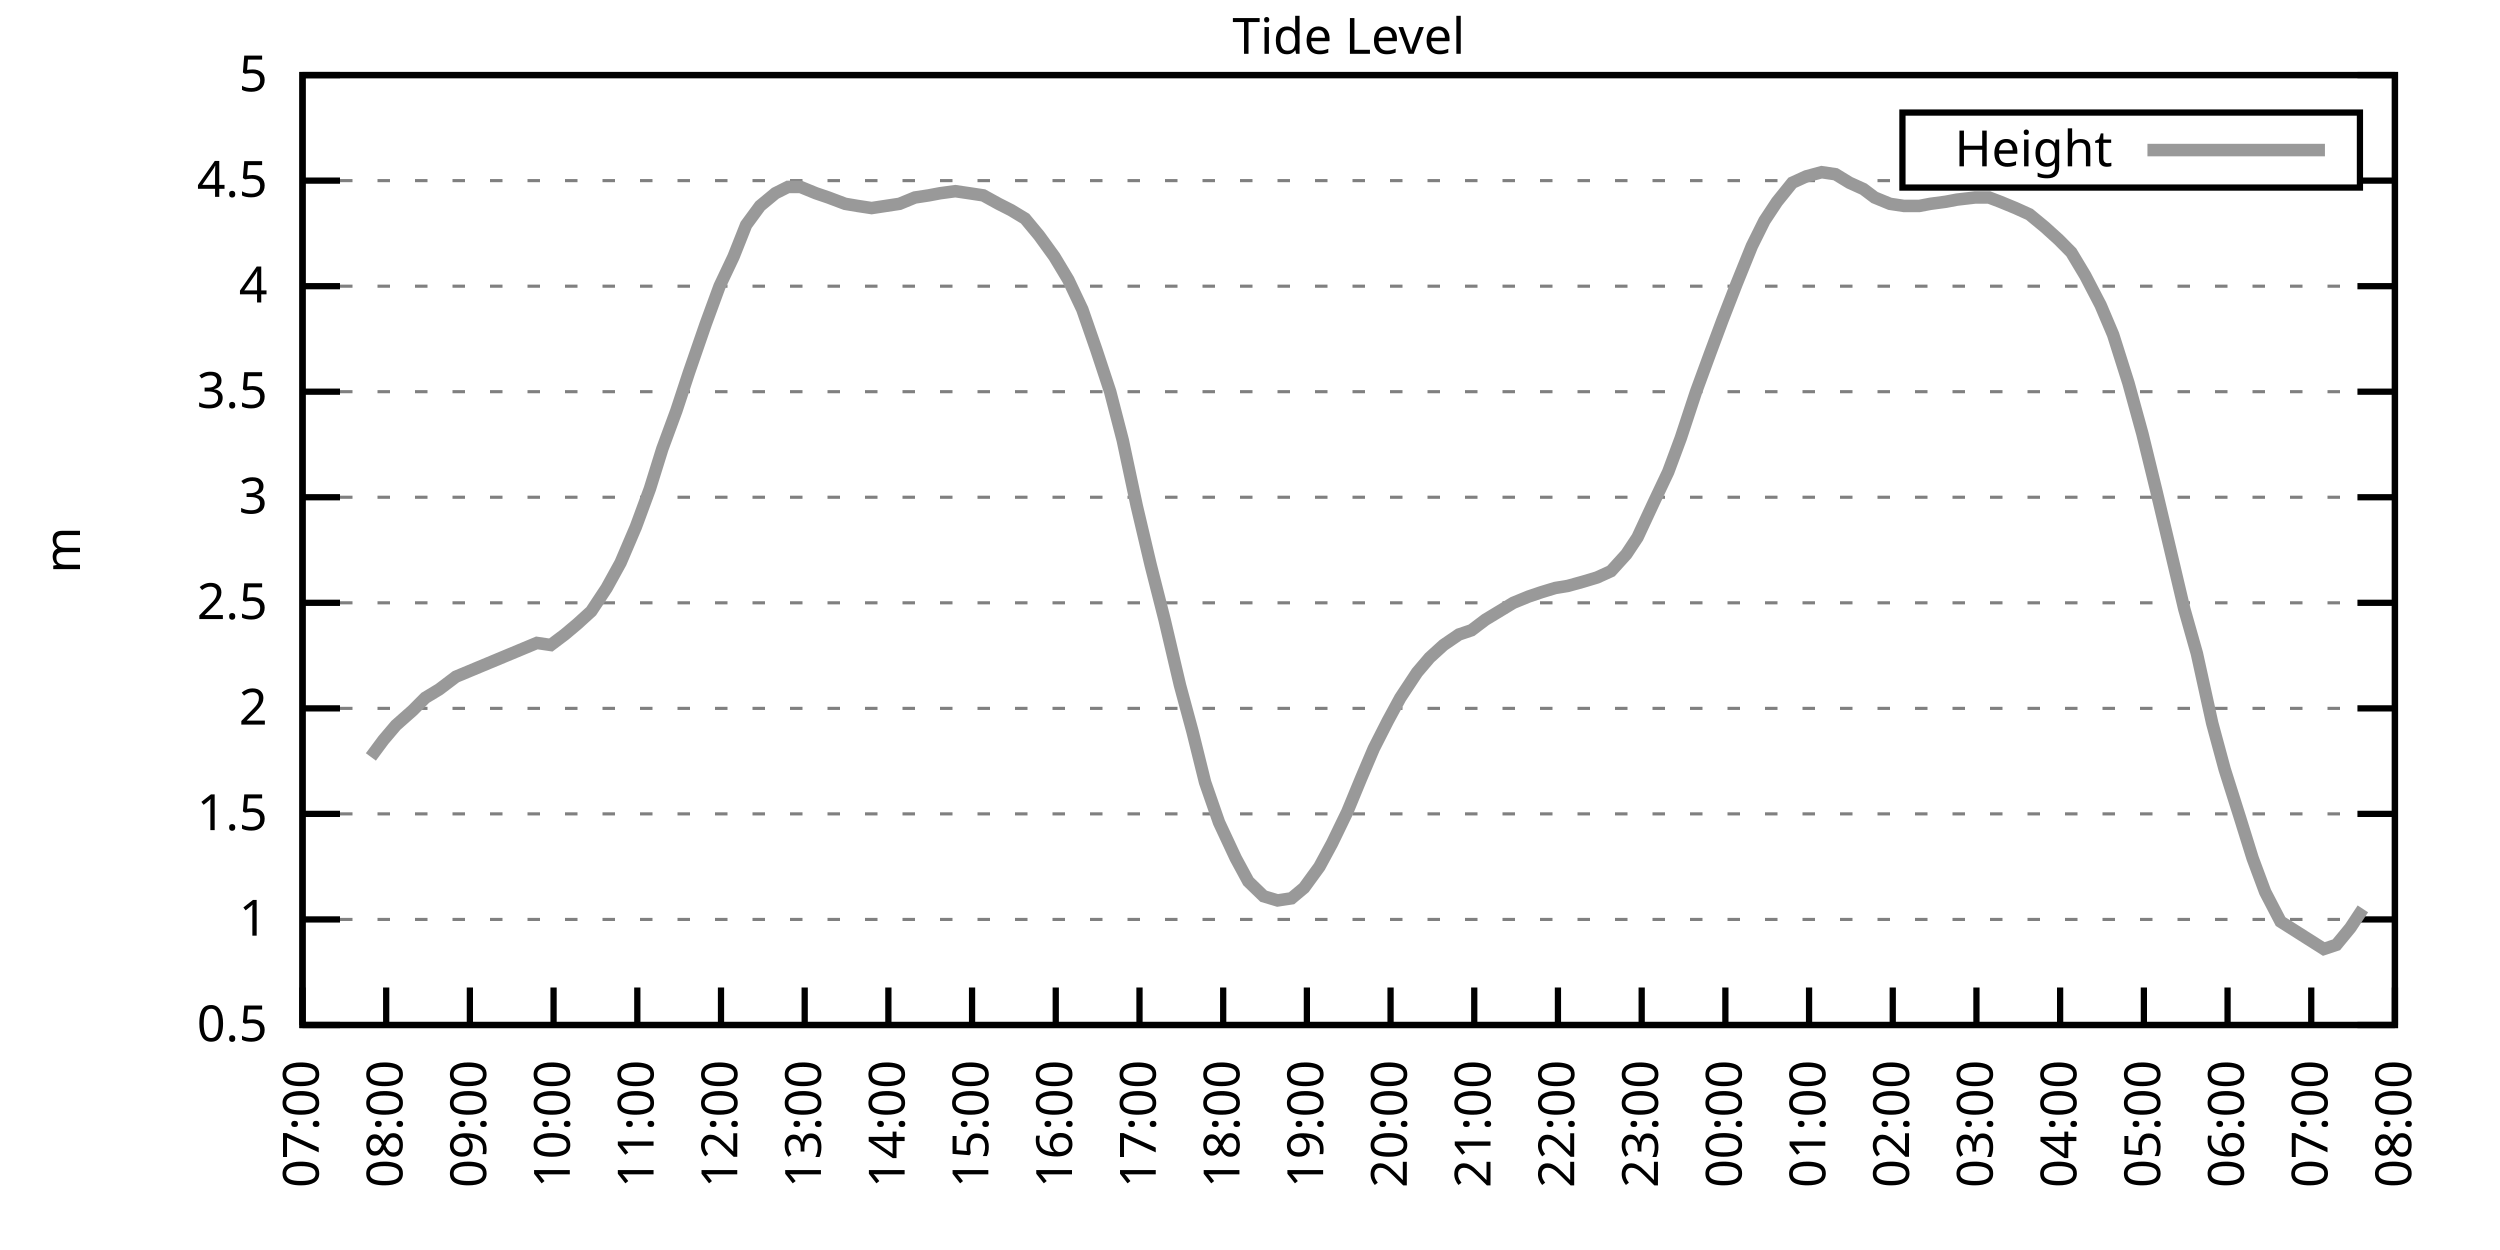
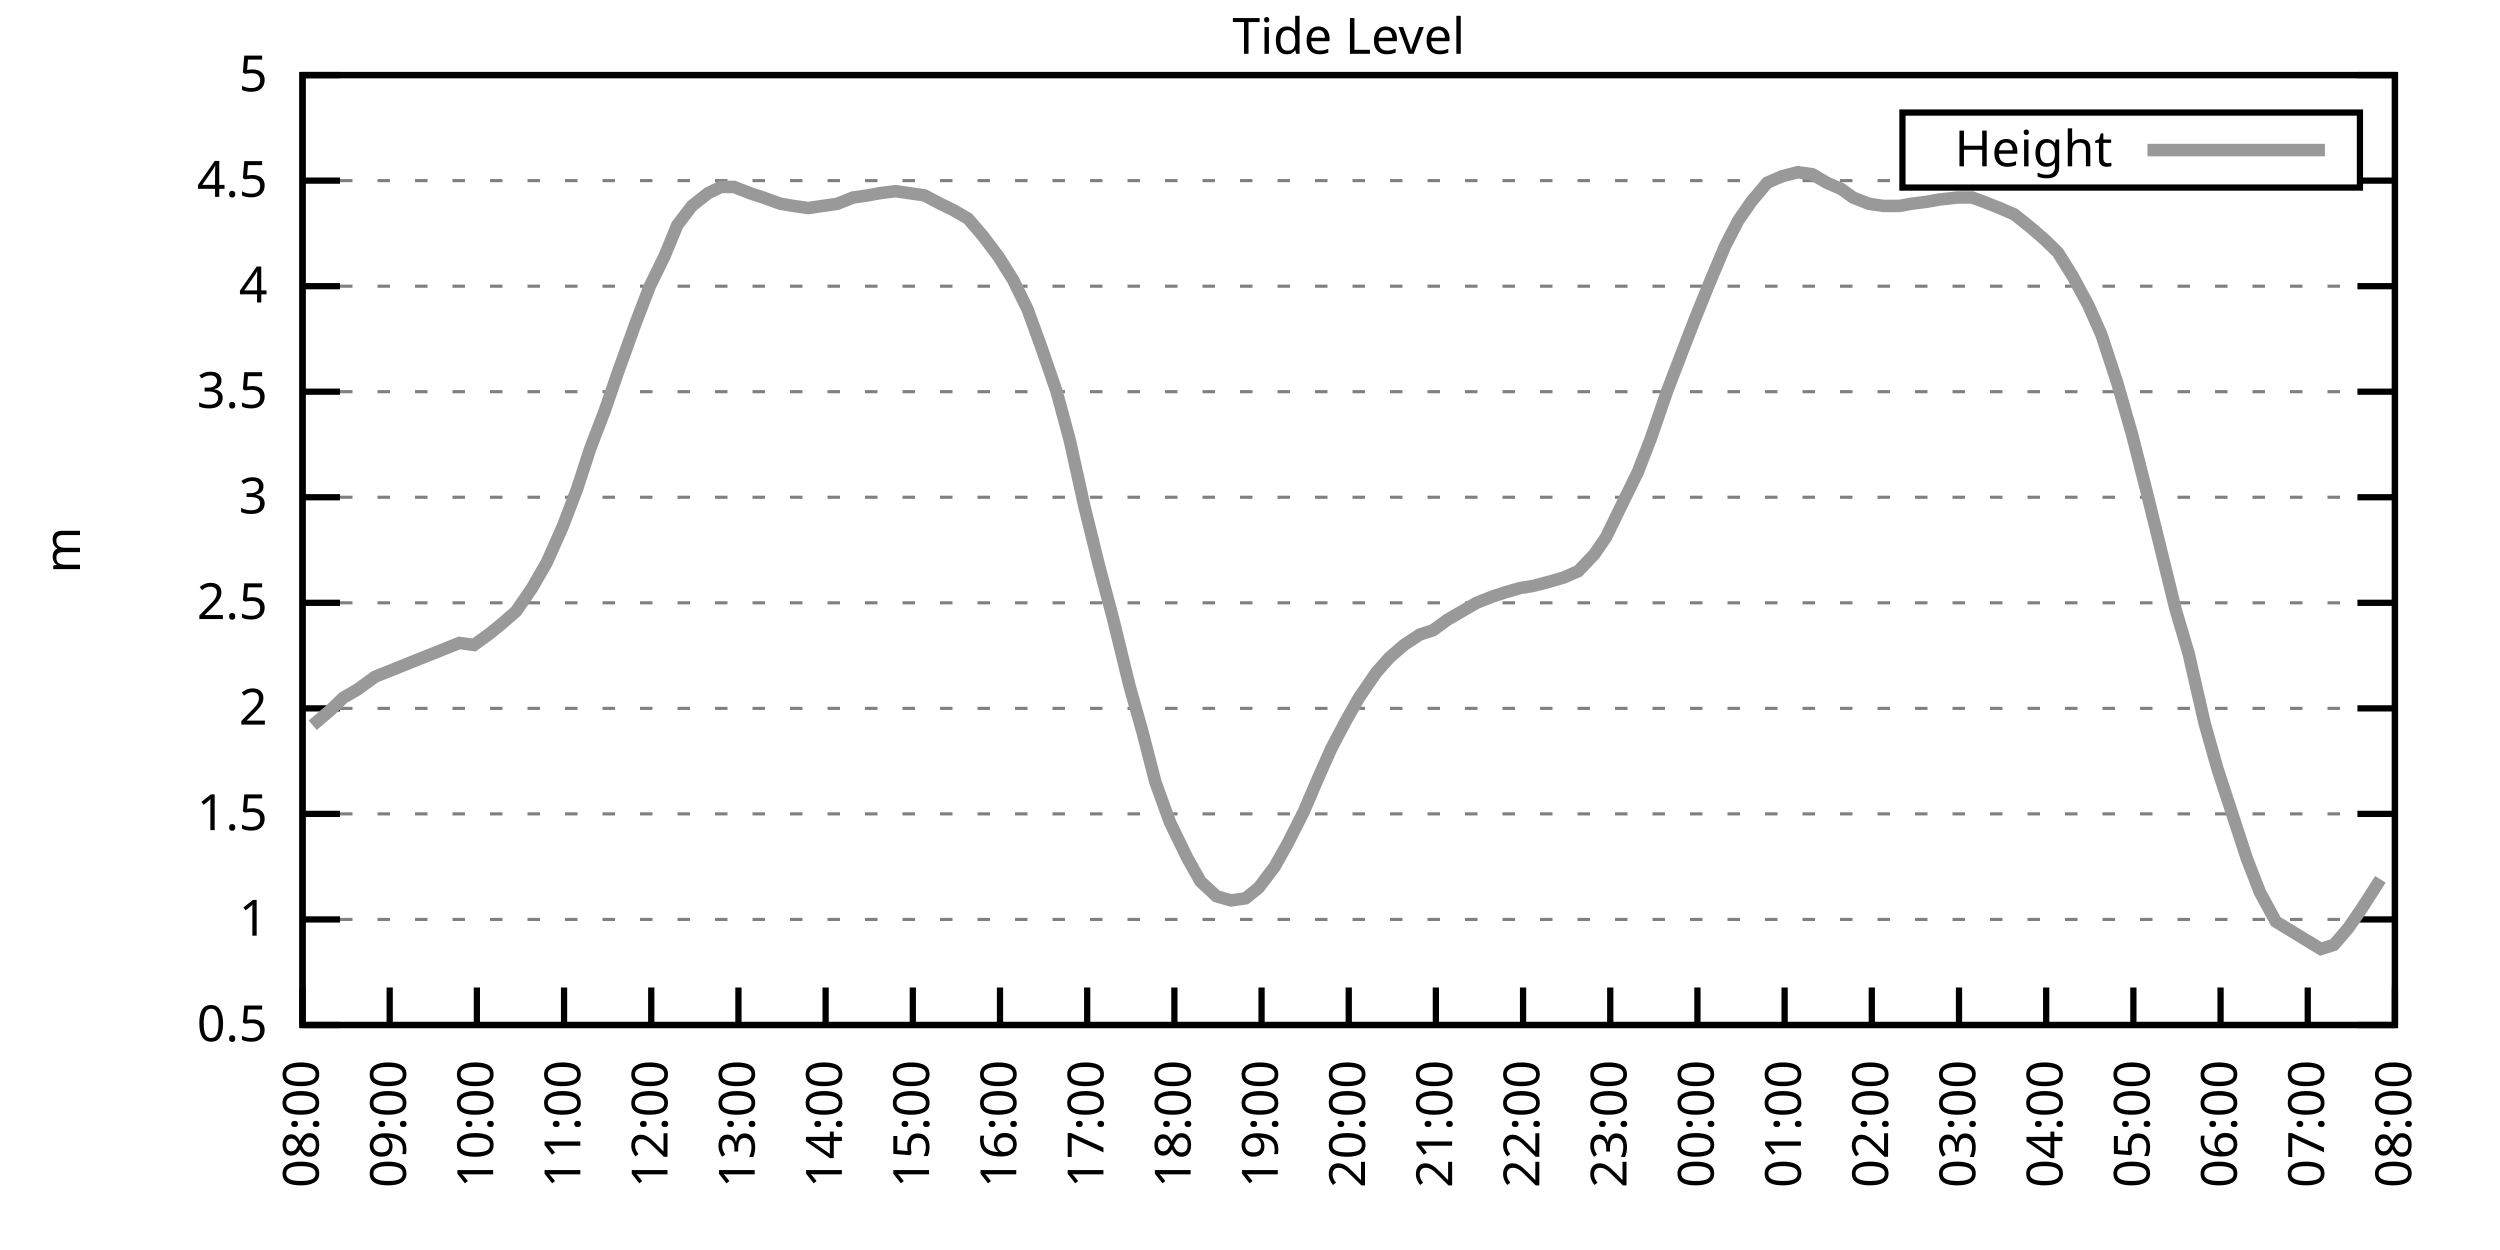
<svg xmlns="http://www.w3.org/2000/svg" xmlns:xlink="http://www.w3.org/1999/xlink" width="400" height="200" viewBox="0 0 400 200">
  <g id="gnuplot_canvas">
    <rect x="0" y="0" width="400" height="200" fill="none" />
    <defs>
      <circle id="gpDot" r="0.5" stroke-width="0.5" stroke="currentColor" />
      <path id="gpPt0" stroke-width="0.333" stroke="currentColor" d="M-1,0 h2 M0,-1 v2" />
      <path id="gpPt1" stroke-width="0.333" stroke="currentColor" d="M-1,-1 L1,1 M1,-1 L-1,1" />
      <path id="gpPt2" stroke-width="0.333" stroke="currentColor" d="M-1,0 L1,0 M0,-1 L0,1 M-1,-1 L1,1 M-1,1 L1,-1" />
      <rect id="gpPt3" stroke-width="0.333" stroke="currentColor" x="-1" y="-1" width="2" height="2" />
      <rect id="gpPt4" stroke-width="0.333" stroke="currentColor" fill="currentColor" x="-1" y="-1" width="2" height="2" />
      <circle id="gpPt5" stroke-width="0.333" stroke="currentColor" cx="0" cy="0" r="1" />
      <use xlink:href="#gpPt5" id="gpPt6" fill="currentColor" stroke="none" />
      <path id="gpPt7" stroke-width="0.333" stroke="currentColor" d="M0,-1.33 L-1.33,0.67 L1.33,0.67 z" />
      <use xlink:href="#gpPt7" id="gpPt8" fill="currentColor" stroke="none" />
      <use xlink:href="#gpPt7" id="gpPt9" stroke="currentColor" transform="rotate(180)" />
      <use xlink:href="#gpPt9" id="gpPt10" fill="currentColor" stroke="none" />
      <use xlink:href="#gpPt3" id="gpPt11" stroke="currentColor" transform="rotate(45)" />
      <use xlink:href="#gpPt11" id="gpPt12" fill="currentColor" stroke="none" />
      <path id="gpPt13" stroke-width="0.333" stroke="currentColor" d="M0,1.330 L1.265,0.411 L0.782,-1.067 L-0.782,-1.076 L-1.265,0.411 z" />
      <use xlink:href="#gpPt13" id="gpPt14" fill="currentColor" stroke="none" />
      <filter id="textbox" filterUnits="objectBoundingBox" x="0" y="0" height="1" width="1">
        <feFlood flood-color="white" flood-opacity="1" result="bgnd" />
        <feComposite in="SourceGraphic" in2="bgnd" operator="atop" />
      </filter>
      <filter id="greybox" filterUnits="objectBoundingBox" x="0" y="0" height="1" width="1">
        <feFlood flood-color="lightgrey" flood-opacity="1" result="grey" />
        <feComposite in="SourceGraphic" in2="grey" operator="atop" />
      </filter>
    </defs>
    <g fill="none" color="white" stroke="currentColor" stroke-width="1.00" stroke-linecap="butt" stroke-linejoin="miter">
</g>
    <g fill="none" color="black" stroke="currentColor" stroke-width="1.00" stroke-linecap="butt" stroke-linejoin="miter">
      <g stroke="none" shape-rendering="crispEdges">
        <polygon fill="rgb(255, 255, 255)" points="48.40,164.00 383.18,164.00 383.18,12.02 48.40,12.02 " />
      </g>
    </g>
    <g fill="none" color="black" stroke="currentColor" stroke-width="1.00" stroke-linecap="butt" stroke-linejoin="miter">
</g>
    <g fill="none" color="black" stroke="black" stroke-width="0.50" stroke-linecap="butt" stroke-linejoin="miter">
</g>
    <g fill="none" color="gray" stroke="currentColor" stroke-width="0.50" stroke-linecap="butt" stroke-linejoin="miter">
      <path stroke="gray" stroke-dasharray="2,4" class="gridline" d="M48.40,164.00 L383.19,164.00  " />
    </g>
    <g fill="none" color="gray" stroke="gray" stroke-width="1.00" stroke-linecap="butt" stroke-linejoin="miter">
</g>
    <g fill="none" color="black" stroke="currentColor" stroke-width="1.00" stroke-linecap="butt" stroke-linejoin="miter">
      <path stroke="black" d="M48.40,164.00 L54.40,164.00 M383.19,164.00 L377.19,164.00  " />
      <g transform="translate(42.80,166.60)" stroke="none" fill="black" font-family="Sans" font-size="8.00" text-anchor="end">
        <text>
          <tspan font-family="Sans"> 0.5</tspan>
        </text>
      </g>
    </g>
    <g fill="none" color="black" stroke="currentColor" stroke-width="1.00" stroke-linecap="butt" stroke-linejoin="miter">
</g>
    <g fill="none" color="black" stroke="black" stroke-width="0.50" stroke-linecap="butt" stroke-linejoin="miter">
</g>
    <g fill="none" color="gray" stroke="currentColor" stroke-width="0.50" stroke-linecap="butt" stroke-linejoin="miter">
      <path stroke="gray" stroke-dasharray="2,4" class="gridline" d="M48.40,147.11 L383.19,147.11  " />
    </g>
    <g fill="none" color="gray" stroke="gray" stroke-width="1.00" stroke-linecap="butt" stroke-linejoin="miter">
</g>
    <g fill="none" color="black" stroke="currentColor" stroke-width="1.00" stroke-linecap="butt" stroke-linejoin="miter">
      <path stroke="black" d="M48.40,147.11 L54.40,147.11 M383.19,147.11 L377.19,147.11  " />
      <g transform="translate(42.80,149.71)" stroke="none" fill="black" font-family="Sans" font-size="8.00" text-anchor="end">
        <text>
          <tspan font-family="Sans"> 1</tspan>
        </text>
      </g>
    </g>
    <g fill="none" color="black" stroke="currentColor" stroke-width="1.00" stroke-linecap="butt" stroke-linejoin="miter">
</g>
    <g fill="none" color="black" stroke="black" stroke-width="0.50" stroke-linecap="butt" stroke-linejoin="miter">
</g>
    <g fill="none" color="gray" stroke="currentColor" stroke-width="0.50" stroke-linecap="butt" stroke-linejoin="miter">
      <path stroke="gray" stroke-dasharray="2,4" class="gridline" d="M48.40,130.22 L383.19,130.22  " />
    </g>
    <g fill="none" color="gray" stroke="gray" stroke-width="1.00" stroke-linecap="butt" stroke-linejoin="miter">
</g>
    <g fill="none" color="black" stroke="currentColor" stroke-width="1.00" stroke-linecap="butt" stroke-linejoin="miter">
      <path stroke="black" d="M48.40,130.22 L54.40,130.22 M383.19,130.22 L377.19,130.22  " />
      <g transform="translate(42.80,132.82)" stroke="none" fill="black" font-family="Sans" font-size="8.00" text-anchor="end">
        <text>
          <tspan font-family="Sans"> 1.5</tspan>
        </text>
      </g>
    </g>
    <g fill="none" color="black" stroke="currentColor" stroke-width="1.00" stroke-linecap="butt" stroke-linejoin="miter">
</g>
    <g fill="none" color="black" stroke="black" stroke-width="0.50" stroke-linecap="butt" stroke-linejoin="miter">
</g>
    <g fill="none" color="gray" stroke="currentColor" stroke-width="0.50" stroke-linecap="butt" stroke-linejoin="miter">
      <path stroke="gray" stroke-dasharray="2,4" class="gridline" d="M48.40,113.34 L383.19,113.34  " />
    </g>
    <g fill="none" color="gray" stroke="gray" stroke-width="1.00" stroke-linecap="butt" stroke-linejoin="miter">
</g>
    <g fill="none" color="black" stroke="currentColor" stroke-width="1.00" stroke-linecap="butt" stroke-linejoin="miter">
      <path stroke="black" d="M48.40,113.34 L54.40,113.34 M383.19,113.34 L377.19,113.34  " />
      <g transform="translate(42.80,115.94)" stroke="none" fill="black" font-family="Sans" font-size="8.00" text-anchor="end">
        <text>
          <tspan font-family="Sans"> 2</tspan>
        </text>
      </g>
    </g>
    <g fill="none" color="black" stroke="currentColor" stroke-width="1.00" stroke-linecap="butt" stroke-linejoin="miter">
</g>
    <g fill="none" color="black" stroke="black" stroke-width="0.50" stroke-linecap="butt" stroke-linejoin="miter">
</g>
    <g fill="none" color="gray" stroke="currentColor" stroke-width="0.50" stroke-linecap="butt" stroke-linejoin="miter">
      <path stroke="gray" stroke-dasharray="2,4" class="gridline" d="M48.40,96.45 L383.19,96.45  " />
    </g>
    <g fill="none" color="gray" stroke="gray" stroke-width="1.00" stroke-linecap="butt" stroke-linejoin="miter">
</g>
    <g fill="none" color="black" stroke="currentColor" stroke-width="1.00" stroke-linecap="butt" stroke-linejoin="miter">
      <path stroke="black" d="M48.40,96.45 L54.40,96.45 M383.19,96.45 L377.19,96.45  " />
      <g transform="translate(42.80,99.05)" stroke="none" fill="black" font-family="Sans" font-size="8.00" text-anchor="end">
        <text>
          <tspan font-family="Sans"> 2.5</tspan>
        </text>
      </g>
    </g>
    <g fill="none" color="black" stroke="currentColor" stroke-width="1.00" stroke-linecap="butt" stroke-linejoin="miter">
</g>
    <g fill="none" color="black" stroke="black" stroke-width="0.50" stroke-linecap="butt" stroke-linejoin="miter">
</g>
    <g fill="none" color="gray" stroke="currentColor" stroke-width="0.50" stroke-linecap="butt" stroke-linejoin="miter">
      <path stroke="gray" stroke-dasharray="2,4" class="gridline" d="M48.40,79.56 L383.19,79.56  " />
    </g>
    <g fill="none" color="gray" stroke="gray" stroke-width="1.00" stroke-linecap="butt" stroke-linejoin="miter">
</g>
    <g fill="none" color="black" stroke="currentColor" stroke-width="1.00" stroke-linecap="butt" stroke-linejoin="miter">
      <path stroke="black" d="M48.40,79.56 L54.40,79.56 M383.19,79.56 L377.19,79.56  " />
      <g transform="translate(42.80,82.16)" stroke="none" fill="black" font-family="Sans" font-size="8.00" text-anchor="end">
        <text>
          <tspan font-family="Sans"> 3</tspan>
        </text>
      </g>
    </g>
    <g fill="none" color="black" stroke="currentColor" stroke-width="1.00" stroke-linecap="butt" stroke-linejoin="miter">
</g>
    <g fill="none" color="black" stroke="black" stroke-width="0.50" stroke-linecap="butt" stroke-linejoin="miter">
</g>
    <g fill="none" color="gray" stroke="currentColor" stroke-width="0.50" stroke-linecap="butt" stroke-linejoin="miter">
      <path stroke="gray" stroke-dasharray="2,4" class="gridline" d="M48.40,62.67 L383.19,62.67  " />
    </g>
    <g fill="none" color="gray" stroke="gray" stroke-width="1.00" stroke-linecap="butt" stroke-linejoin="miter">
</g>
    <g fill="none" color="black" stroke="currentColor" stroke-width="1.00" stroke-linecap="butt" stroke-linejoin="miter">
      <path stroke="black" d="M48.40,62.67 L54.40,62.67 M383.19,62.67 L377.19,62.67  " />
      <g transform="translate(42.80,65.27)" stroke="none" fill="black" font-family="Sans" font-size="8.00" text-anchor="end">
        <text>
          <tspan font-family="Sans"> 3.5</tspan>
        </text>
      </g>
    </g>
    <g fill="none" color="black" stroke="currentColor" stroke-width="1.00" stroke-linecap="butt" stroke-linejoin="miter">
</g>
    <g fill="none" color="black" stroke="black" stroke-width="0.50" stroke-linecap="butt" stroke-linejoin="miter">
</g>
    <g fill="none" color="gray" stroke="currentColor" stroke-width="0.50" stroke-linecap="butt" stroke-linejoin="miter">
      <path stroke="gray" stroke-dasharray="2,4" class="gridline" d="M48.40,45.79 L383.19,45.79  " />
    </g>
    <g fill="none" color="gray" stroke="gray" stroke-width="1.00" stroke-linecap="butt" stroke-linejoin="miter">
</g>
    <g fill="none" color="black" stroke="currentColor" stroke-width="1.00" stroke-linecap="butt" stroke-linejoin="miter">
      <path stroke="black" d="M48.40,45.79 L54.40,45.79 M383.19,45.79 L377.19,45.79  " />
      <g transform="translate(42.80,48.39)" stroke="none" fill="black" font-family="Sans" font-size="8.00" text-anchor="end">
        <text>
          <tspan font-family="Sans"> 4</tspan>
        </text>
      </g>
    </g>
    <g fill="none" color="black" stroke="currentColor" stroke-width="1.00" stroke-linecap="butt" stroke-linejoin="miter">
</g>
    <g fill="none" color="black" stroke="black" stroke-width="0.50" stroke-linecap="butt" stroke-linejoin="miter">
</g>
    <g fill="none" color="gray" stroke="currentColor" stroke-width="0.50" stroke-linecap="butt" stroke-linejoin="miter">
      <path stroke="gray" stroke-dasharray="2,4" class="gridline" d="M48.40,28.90 L304.39,28.90 M377.59,28.90 L383.19,28.90  " />
    </g>
    <g fill="none" color="gray" stroke="gray" stroke-width="1.00" stroke-linecap="butt" stroke-linejoin="miter">
</g>
    <g fill="none" color="black" stroke="currentColor" stroke-width="1.00" stroke-linecap="butt" stroke-linejoin="miter">
      <path stroke="black" d="M48.40,28.90 L54.40,28.90 M383.19,28.90 L377.19,28.90  " />
      <g transform="translate(42.80,31.50)" stroke="none" fill="black" font-family="Sans" font-size="8.00" text-anchor="end">
        <text>
          <tspan font-family="Sans"> 4.5</tspan>
        </text>
      </g>
    </g>
    <g fill="none" color="black" stroke="currentColor" stroke-width="1.00" stroke-linecap="butt" stroke-linejoin="miter">
</g>
    <g fill="none" color="black" stroke="black" stroke-width="0.50" stroke-linecap="butt" stroke-linejoin="miter">
</g>
    <g fill="none" color="gray" stroke="currentColor" stroke-width="0.50" stroke-linecap="butt" stroke-linejoin="miter">
      <path stroke="gray" stroke-dasharray="2,4" class="gridline" d="M48.40,12.01 L383.19,12.01  " />
    </g>
    <g fill="none" color="gray" stroke="gray" stroke-width="1.00" stroke-linecap="butt" stroke-linejoin="miter">
</g>
    <g fill="none" color="black" stroke="currentColor" stroke-width="1.00" stroke-linecap="butt" stroke-linejoin="miter">
      <path stroke="black" d="M48.40,12.01 L54.40,12.01 M383.19,12.01 L377.19,12.01  " />
      <g transform="translate(42.80,14.61)" stroke="none" fill="black" font-family="Sans" font-size="8.00" text-anchor="end">
        <text>
          <tspan font-family="Sans"> 5</tspan>
        </text>
      </g>
    </g>
    <g fill="none" color="black" stroke="currentColor" stroke-width="1.00" stroke-linecap="butt" stroke-linejoin="miter">
      <path stroke="black" d="M48.40,164.00 L48.40,158.00  " />
      <g transform="translate(51.00,169.60) rotate(270.00)" stroke="none" fill="black" font-family="Sans" font-size="8.00" text-anchor="end">
        <text>
-           <tspan font-family="Sans">07:00</tspan>
-         </text>
-       </g>
-     </g>
-     <g fill="none" color="black" stroke="currentColor" stroke-width="1.00" stroke-linecap="butt" stroke-linejoin="miter">
-       <path stroke="black" d="M61.79,164.00 L61.79,158.00  " />
-       <g transform="translate(64.39,169.60) rotate(270.00)" stroke="none" fill="black" font-family="Sans" font-size="8.00" text-anchor="end">
-         <text>
          <tspan font-family="Sans">08:00</tspan>
        </text>
      </g>
    </g>
    <g fill="none" color="black" stroke="currentColor" stroke-width="1.00" stroke-linecap="butt" stroke-linejoin="miter">
-       <path stroke="black" d="M75.18,164.00 L75.18,158.00  " />
-       <g transform="translate(77.78,169.60) rotate(270.00)" stroke="none" fill="black" font-family="Sans" font-size="8.00" text-anchor="end">
+       <path stroke="black" d="M62.35,164.00 L62.35,158.00  " />
+       <g transform="translate(64.95,169.60) rotate(270.00)" stroke="none" fill="black" font-family="Sans" font-size="8.00" text-anchor="end">
        <text>
          <tspan font-family="Sans">09:00</tspan>
        </text>
      </g>
    </g>
    <g fill="none" color="black" stroke="currentColor" stroke-width="1.00" stroke-linecap="butt" stroke-linejoin="miter">
-       <path stroke="black" d="M88.57,164.00 L88.57,158.00  " />
-       <g transform="translate(91.17,169.60) rotate(270.00)" stroke="none" fill="black" font-family="Sans" font-size="8.00" text-anchor="end">
+       <path stroke="black" d="M76.30,164.00 L76.30,158.00  " />
+       <g transform="translate(78.90,169.60) rotate(270.00)" stroke="none" fill="black" font-family="Sans" font-size="8.00" text-anchor="end">
        <text>
          <tspan font-family="Sans">10:00</tspan>
        </text>
      </g>
    </g>
    <g fill="none" color="black" stroke="currentColor" stroke-width="1.00" stroke-linecap="butt" stroke-linejoin="miter">
-       <path stroke="black" d="M101.97,164.00 L101.97,158.00  " />
-       <g transform="translate(104.57,169.60) rotate(270.00)" stroke="none" fill="black" font-family="Sans" font-size="8.00" text-anchor="end">
+       <path stroke="black" d="M90.25,164.00 L90.25,158.00  " />
+       <g transform="translate(92.85,169.60) rotate(270.00)" stroke="none" fill="black" font-family="Sans" font-size="8.00" text-anchor="end">
        <text>
          <tspan font-family="Sans">11:00</tspan>
        </text>
      </g>
    </g>
    <g fill="none" color="black" stroke="currentColor" stroke-width="1.00" stroke-linecap="butt" stroke-linejoin="miter">
-       <path stroke="black" d="M115.36,164.00 L115.36,158.00  " />
-       <g transform="translate(117.96,169.60) rotate(270.00)" stroke="none" fill="black" font-family="Sans" font-size="8.00" text-anchor="end">
+       <path stroke="black" d="M104.20,164.00 L104.20,158.00  " />
+       <g transform="translate(106.80,169.60) rotate(270.00)" stroke="none" fill="black" font-family="Sans" font-size="8.00" text-anchor="end">
        <text>
          <tspan font-family="Sans">12:00</tspan>
        </text>
      </g>
    </g>
    <g fill="none" color="black" stroke="currentColor" stroke-width="1.00" stroke-linecap="butt" stroke-linejoin="miter">
-       <path stroke="black" d="M128.75,164.00 L128.75,158.00  " />
-       <g transform="translate(131.35,169.60) rotate(270.00)" stroke="none" fill="black" font-family="Sans" font-size="8.00" text-anchor="end">
+       <path stroke="black" d="M118.15,164.00 L118.15,158.00  " />
+       <g transform="translate(120.75,169.60) rotate(270.00)" stroke="none" fill="black" font-family="Sans" font-size="8.00" text-anchor="end">
        <text>
          <tspan font-family="Sans">13:00</tspan>
        </text>
      </g>
    </g>
    <g fill="none" color="black" stroke="currentColor" stroke-width="1.00" stroke-linecap="butt" stroke-linejoin="miter">
-       <path stroke="black" d="M142.14,164.00 L142.14,158.00  " />
-       <g transform="translate(144.74,169.60) rotate(270.00)" stroke="none" fill="black" font-family="Sans" font-size="8.00" text-anchor="end">
+       <path stroke="black" d="M132.10,164.00 L132.10,158.00  " />
+       <g transform="translate(134.70,169.60) rotate(270.00)" stroke="none" fill="black" font-family="Sans" font-size="8.00" text-anchor="end">
        <text>
          <tspan font-family="Sans">14:00</tspan>
        </text>
      </g>
    </g>
    <g fill="none" color="black" stroke="currentColor" stroke-width="1.00" stroke-linecap="butt" stroke-linejoin="miter">
-       <path stroke="black" d="M155.53,164.00 L155.53,158.00  " />
-       <g transform="translate(158.13,169.60) rotate(270.00)" stroke="none" fill="black" font-family="Sans" font-size="8.00" text-anchor="end">
+       <path stroke="black" d="M146.05,164.00 L146.05,158.00  " />
+       <g transform="translate(148.65,169.60) rotate(270.00)" stroke="none" fill="black" font-family="Sans" font-size="8.00" text-anchor="end">
        <text>
          <tspan font-family="Sans">15:00</tspan>
        </text>
      </g>
    </g>
    <g fill="none" color="black" stroke="currentColor" stroke-width="1.00" stroke-linecap="butt" stroke-linejoin="miter">
-       <path stroke="black" d="M168.92,164.00 L168.92,158.00  " />
-       <g transform="translate(171.52,169.60) rotate(270.00)" stroke="none" fill="black" font-family="Sans" font-size="8.00" text-anchor="end">
+       <path stroke="black" d="M160.00,164.00 L160.00,158.00  " />
+       <g transform="translate(162.60,169.60) rotate(270.00)" stroke="none" fill="black" font-family="Sans" font-size="8.00" text-anchor="end">
        <text>
          <tspan font-family="Sans">16:00</tspan>
        </text>
      </g>
    </g>
    <g fill="none" color="black" stroke="currentColor" stroke-width="1.00" stroke-linecap="butt" stroke-linejoin="miter">
-       <path stroke="black" d="M182.32,164.00 L182.32,158.00  " />
-       <g transform="translate(184.92,169.60) rotate(270.00)" stroke="none" fill="black" font-family="Sans" font-size="8.00" text-anchor="end">
+       <path stroke="black" d="M173.95,164.00 L173.95,158.00  " />
+       <g transform="translate(176.55,169.60) rotate(270.00)" stroke="none" fill="black" font-family="Sans" font-size="8.00" text-anchor="end">
        <text>
          <tspan font-family="Sans">17:00</tspan>
        </text>
      </g>
    </g>
    <g fill="none" color="black" stroke="currentColor" stroke-width="1.00" stroke-linecap="butt" stroke-linejoin="miter">
-       <path stroke="black" d="M195.71,164.00 L195.71,158.00  " />
-       <g transform="translate(198.31,169.60) rotate(270.00)" stroke="none" fill="black" font-family="Sans" font-size="8.00" text-anchor="end">
+       <path stroke="black" d="M187.90,164.00 L187.90,158.00  " />
+       <g transform="translate(190.50,169.60) rotate(270.00)" stroke="none" fill="black" font-family="Sans" font-size="8.00" text-anchor="end">
        <text>
          <tspan font-family="Sans">18:00</tspan>
        </text>
      </g>
    </g>
    <g fill="none" color="black" stroke="currentColor" stroke-width="1.00" stroke-linecap="butt" stroke-linejoin="miter">
-       <path stroke="black" d="M209.10,164.00 L209.10,158.00  " />
-       <g transform="translate(211.70,169.60) rotate(270.00)" stroke="none" fill="black" font-family="Sans" font-size="8.00" text-anchor="end">
+       <path stroke="black" d="M201.85,164.00 L201.85,158.00  " />
+       <g transform="translate(204.45,169.60) rotate(270.00)" stroke="none" fill="black" font-family="Sans" font-size="8.00" text-anchor="end">
        <text>
          <tspan font-family="Sans">19:00</tspan>
        </text>
      </g>
    </g>
    <g fill="none" color="black" stroke="currentColor" stroke-width="1.00" stroke-linecap="butt" stroke-linejoin="miter">
-       <path stroke="black" d="M222.49,164.00 L222.49,158.00  " />
-       <g transform="translate(225.09,169.60) rotate(270.00)" stroke="none" fill="black" font-family="Sans" font-size="8.00" text-anchor="end">
+       <path stroke="black" d="M215.80,164.00 L215.80,158.00  " />
+       <g transform="translate(218.40,169.60) rotate(270.00)" stroke="none" fill="black" font-family="Sans" font-size="8.00" text-anchor="end">
        <text>
          <tspan font-family="Sans">20:00</tspan>
        </text>
      </g>
    </g>
    <g fill="none" color="black" stroke="currentColor" stroke-width="1.00" stroke-linecap="butt" stroke-linejoin="miter">
-       <path stroke="black" d="M235.88,164.00 L235.88,158.00  " />
-       <g transform="translate(238.48,169.60) rotate(270.00)" stroke="none" fill="black" font-family="Sans" font-size="8.00" text-anchor="end">
+       <path stroke="black" d="M229.74,164.00 L229.74,158.00  " />
+       <g transform="translate(232.34,169.60) rotate(270.00)" stroke="none" fill="black" font-family="Sans" font-size="8.00" text-anchor="end">
        <text>
          <tspan font-family="Sans">21:00</tspan>
        </text>
      </g>
    </g>
    <g fill="none" color="black" stroke="currentColor" stroke-width="1.00" stroke-linecap="butt" stroke-linejoin="miter">
-       <path stroke="black" d="M249.27,164.00 L249.27,158.00  " />
-       <g transform="translate(251.87,169.60) rotate(270.00)" stroke="none" fill="black" font-family="Sans" font-size="8.00" text-anchor="end">
+       <path stroke="black" d="M243.69,164.00 L243.69,158.00  " />
+       <g transform="translate(246.29,169.60) rotate(270.00)" stroke="none" fill="black" font-family="Sans" font-size="8.00" text-anchor="end">
        <text>
          <tspan font-family="Sans">22:00</tspan>
        </text>
      </g>
    </g>
    <g fill="none" color="black" stroke="currentColor" stroke-width="1.00" stroke-linecap="butt" stroke-linejoin="miter">
-       <path stroke="black" d="M262.67,164.00 L262.67,158.00  " />
-       <g transform="translate(265.27,169.60) rotate(270.00)" stroke="none" fill="black" font-family="Sans" font-size="8.00" text-anchor="end">
+       <path stroke="black" d="M257.64,164.00 L257.64,158.00  " />
+       <g transform="translate(260.24,169.60) rotate(270.00)" stroke="none" fill="black" font-family="Sans" font-size="8.00" text-anchor="end">
        <text>
          <tspan font-family="Sans">23:00</tspan>
        </text>
      </g>
    </g>
    <g fill="none" color="black" stroke="currentColor" stroke-width="1.00" stroke-linecap="butt" stroke-linejoin="miter">
-       <path stroke="black" d="M276.06,164.00 L276.06,158.00  " />
-       <g transform="translate(278.66,169.60) rotate(270.00)" stroke="none" fill="black" font-family="Sans" font-size="8.00" text-anchor="end">
+       <path stroke="black" d="M271.59,164.00 L271.59,158.00  " />
+       <g transform="translate(274.19,169.60) rotate(270.00)" stroke="none" fill="black" font-family="Sans" font-size="8.00" text-anchor="end">
        <text>
          <tspan font-family="Sans">00:00</tspan>
        </text>
      </g>
    </g>
    <g fill="none" color="black" stroke="currentColor" stroke-width="1.00" stroke-linecap="butt" stroke-linejoin="miter">
-       <path stroke="black" d="M289.45,164.00 L289.45,158.00  " />
-       <g transform="translate(292.05,169.60) rotate(270.00)" stroke="none" fill="black" font-family="Sans" font-size="8.00" text-anchor="end">
+       <path stroke="black" d="M285.54,164.00 L285.54,158.00  " />
+       <g transform="translate(288.14,169.60) rotate(270.00)" stroke="none" fill="black" font-family="Sans" font-size="8.00" text-anchor="end">
        <text>
          <tspan font-family="Sans">01:00</tspan>
        </text>
      </g>
    </g>
    <g fill="none" color="black" stroke="currentColor" stroke-width="1.00" stroke-linecap="butt" stroke-linejoin="miter">
-       <path stroke="black" d="M302.84,164.00 L302.84,158.00  " />
-       <g transform="translate(305.44,169.60) rotate(270.00)" stroke="none" fill="black" font-family="Sans" font-size="8.00" text-anchor="end">
+       <path stroke="black" d="M299.49,164.00 L299.49,158.00  " />
+       <g transform="translate(302.09,169.60) rotate(270.00)" stroke="none" fill="black" font-family="Sans" font-size="8.00" text-anchor="end">
        <text>
          <tspan font-family="Sans">02:00</tspan>
        </text>
      </g>
    </g>
    <g fill="none" color="black" stroke="currentColor" stroke-width="1.00" stroke-linecap="butt" stroke-linejoin="miter">
-       <path stroke="black" d="M316.23,164.00 L316.23,158.00  " />
-       <g transform="translate(318.83,169.60) rotate(270.00)" stroke="none" fill="black" font-family="Sans" font-size="8.00" text-anchor="end">
+       <path stroke="black" d="M313.44,164.00 L313.44,158.00  " />
+       <g transform="translate(316.04,169.60) rotate(270.00)" stroke="none" fill="black" font-family="Sans" font-size="8.00" text-anchor="end">
        <text>
          <tspan font-family="Sans">03:00</tspan>
        </text>
      </g>
    </g>
    <g fill="none" color="black" stroke="currentColor" stroke-width="1.00" stroke-linecap="butt" stroke-linejoin="miter">
-       <path stroke="black" d="M329.62,164.00 L329.62,158.00  " />
-       <g transform="translate(332.22,169.60) rotate(270.00)" stroke="none" fill="black" font-family="Sans" font-size="8.00" text-anchor="end">
+       <path stroke="black" d="M327.39,164.00 L327.39,158.00  " />
+       <g transform="translate(329.99,169.60) rotate(270.00)" stroke="none" fill="black" font-family="Sans" font-size="8.00" text-anchor="end">
        <text>
          <tspan font-family="Sans">04:00</tspan>
        </text>
      </g>
    </g>
    <g fill="none" color="black" stroke="currentColor" stroke-width="1.00" stroke-linecap="butt" stroke-linejoin="miter">
-       <path stroke="black" d="M343.02,164.00 L343.02,158.00  " />
-       <g transform="translate(345.62,169.60) rotate(270.00)" stroke="none" fill="black" font-family="Sans" font-size="8.00" text-anchor="end">
+       <path stroke="black" d="M341.34,164.00 L341.34,158.00  " />
+       <g transform="translate(343.94,169.60) rotate(270.00)" stroke="none" fill="black" font-family="Sans" font-size="8.00" text-anchor="end">
        <text>
          <tspan font-family="Sans">05:00</tspan>
        </text>
      </g>
    </g>
    <g fill="none" color="black" stroke="currentColor" stroke-width="1.00" stroke-linecap="butt" stroke-linejoin="miter">
-       <path stroke="black" d="M356.41,164.00 L356.41,158.00  " />
-       <g transform="translate(359.01,169.60) rotate(270.00)" stroke="none" fill="black" font-family="Sans" font-size="8.00" text-anchor="end">
+       <path stroke="black" d="M355.29,164.00 L355.29,158.00  " />
+       <g transform="translate(357.89,169.60) rotate(270.00)" stroke="none" fill="black" font-family="Sans" font-size="8.00" text-anchor="end">
        <text>
          <tspan font-family="Sans">06:00</tspan>
        </text>
      </g>
    </g>
    <g fill="none" color="black" stroke="currentColor" stroke-width="1.00" stroke-linecap="butt" stroke-linejoin="miter">
-       <path stroke="black" d="M369.80,164.00 L369.80,158.00  " />
-       <g transform="translate(372.40,169.60) rotate(270.00)" stroke="none" fill="black" font-family="Sans" font-size="8.00" text-anchor="end">
+       <path stroke="black" d="M369.24,164.00 L369.24,158.00  " />
+       <g transform="translate(371.84,169.60) rotate(270.00)" stroke="none" fill="black" font-family="Sans" font-size="8.00" text-anchor="end">
        <text>
          <tspan font-family="Sans">07:00</tspan>
        </text>
      </g>
    </g>
    <g fill="none" color="black" stroke="currentColor" stroke-width="1.00" stroke-linecap="butt" stroke-linejoin="miter">
      <path stroke="black" d="M383.19,164.00 L383.19,158.00  " />
      <g transform="translate(385.79,169.60) rotate(270.00)" stroke="none" fill="black" font-family="Sans" font-size="8.00" text-anchor="end">
        <text>
          <tspan font-family="Sans">08:00</tspan>
        </text>
      </g>
    </g>
    <g fill="none" color="black" stroke="currentColor" stroke-width="1.00" stroke-linecap="butt" stroke-linejoin="miter">
</g>
    <g fill="none" color="black" stroke="currentColor" stroke-width="1.00" stroke-linecap="butt" stroke-linejoin="miter">
      <path stroke="black" d="M48.40,12.01 L48.40,164.00 L383.19,164.00 L383.19,12.01 L48.40,12.01 Z  " />
    </g>
    <g fill="none" color="black" stroke="currentColor" stroke-width="1.00" stroke-linecap="butt" stroke-linejoin="miter">
</g>
    <g fill="none" color="black" stroke="currentColor" stroke-width="1.00" stroke-linecap="butt" stroke-linejoin="miter">
      <path stroke="black" d="M304.39,30.01 L304.39,18.01 L377.59,18.01 L377.59,30.01 L304.39,30.01 Z  " />
    </g>
    <g id="Tide_level_plot_1">
      <g fill="none" color="white" stroke="black" stroke-width="2.00" stroke-linecap="butt" stroke-linejoin="miter">
</g>
      <g fill="none" color="black" stroke="currentColor" stroke-width="2.00" stroke-linecap="butt" stroke-linejoin="miter">
        <g transform="translate(337.99,26.61)" stroke="none" fill="black" font-family="Sans" font-size="8.00" text-anchor="end">
          <text>
            <tspan font-family="Sans">Height</tspan>
          </text>
        </g>
      </g>
      <g fill="none" color="black" stroke="currentColor" stroke-width="2.00" stroke-linecap="butt" stroke-linejoin="miter">
-         <path stroke="rgb(153, 153, 153)" d="M343.59,24.01 L371.99,24.01 M59.34,121.11 L61.35,118.40 L63.35,116.04 L66.03,113.67 L68.04,111.65 L70.27,110.30   L72.95,108.27 L85.90,102.87 L88.13,103.20 L90.36,101.52 L92.37,99.83 L94.60,97.80 L97.06,94.08 L99.29,90.03   L101.74,84.29 L103.98,78.21 L105.98,71.79 L108.22,65.71 L110.22,59.63 L112.90,51.87 L115.13,45.79 L117.37,41.06   L119.38,35.99 L121.61,32.95 L124.06,30.92 L126.07,29.91 L128.08,29.91 L130.54,30.92 L132.54,31.60 L135.22,32.61   L137.23,32.95 L139.46,33.29 L141.69,32.95 L143.93,32.61 L146.38,31.60 L148.61,31.26 L150.40,30.92 L152.85,30.59   L155.09,30.92 L157.32,31.26 L159.77,32.61 L161.78,33.63 L164.01,34.98 L166.25,37.68 L168.70,41.06 L170.93,44.77   L173.17,49.50 L175.40,55.92 L177.63,62.67 L179.64,70.44 L181.87,80.91 L184.10,90.37 L186.33,99.15 L188.79,109.62   L190.80,117.05 L192.81,125.16 L195.04,131.58 L197.72,137.32 L199.73,141.03 L202.18,143.40 L204.41,144.07 L206.64,143.73   L208.65,142.05 L211.11,138.67 L213.12,134.95 L215.57,129.89 L217.80,124.48 L219.81,119.75 L222.04,115.36 L224.05,111.65   L226.73,107.59 L228.74,105.23 L230.97,103.20 L233.43,101.52 L235.44,100.84 L237.67,99.15 L239.90,97.80 L242.13,96.45   L244.59,95.44 L246.60,94.76 L248.83,94.08 L250.84,93.75 L253.29,93.07 L255.52,92.40 L257.76,91.38 L260.21,88.68   L262.00,85.98 L264.67,80.24 L266.91,75.51 L268.92,70.10 L271.37,62.67 L273.60,56.59 L275.61,51.19 L277.84,45.45   L280.30,39.37 L282.31,35.32 L284.32,32.28 L286.77,29.24 L289.00,28.22 L291.46,27.55 L293.69,27.88 L295.92,29.24   L298.15,30.25 L299.94,31.60 L302.39,32.61 L304.63,32.95 L307.08,32.95 L308.87,32.61 L311.32,32.28 L313.11,31.94   L316.01,31.60 L318.24,31.60 L320.03,32.28 L322.48,33.29 L324.71,34.30 L327.17,36.33 L329.40,38.35 L331.41,40.38   L333.64,44.10 L336.10,48.83 L338.10,53.55 L340.56,61.32 L342.79,69.43 L345.02,78.55 L347.26,88.00 L349.49,97.46   L351.50,104.56 L353.95,115.70 L355.96,123.13 L358.42,130.90 L360.42,137.32 L362.43,142.72 L364.89,147.45 L371.81,151.84   L373.82,151.17 L376.05,148.46 L378.06,145.42  " />
+         <path stroke="rgb(153, 153, 153)" d="M343.59,24.01 L371.99,24.01 M50.03,116.04 L52.82,113.67 L54.91,111.65 L57.23,110.30 L60.02,108.27 L73.51,102.87   L75.83,103.20 L78.16,101.52 L80.25,99.83 L82.58,97.80 L85.13,94.08 L87.46,90.03 L90.02,84.29 L92.34,78.21   L94.43,71.79 L96.76,65.71 L98.85,59.63 L101.64,51.87 L103.97,45.79 L106.29,41.06 L108.38,35.99 L110.71,32.95   L113.27,30.92 L115.36,29.91 L117.45,29.91 L120.01,30.92 L122.10,31.60 L124.89,32.61 L126.98,32.95 L129.31,33.29   L131.63,32.95 L133.96,32.61 L136.51,31.60 L138.84,31.26 L140.70,30.92 L143.26,30.59 L145.58,30.92 L147.91,31.26   L150.46,32.61 L152.56,33.63 L154.88,34.98 L157.21,37.68 L159.76,41.06 L162.09,44.77 L164.41,49.50 L166.74,55.92   L169.06,62.67 L171.16,70.44 L173.48,80.91 L175.81,90.37 L178.13,99.15 L180.69,109.62 L182.78,117.05 L184.87,125.16   L187.20,131.58 L189.99,137.32 L192.08,141.03 L194.64,143.40 L196.96,144.07 L199.29,143.73 L201.38,142.05 L203.94,138.67   L206.03,134.95 L208.59,129.89 L210.91,124.48 L213.01,119.75 L215.33,115.36 L217.42,111.65 L220.21,107.59 L222.30,105.23   L224.63,103.20 L227.19,101.52 L229.28,100.84 L231.60,99.15 L233.93,97.80 L236.25,96.45 L238.81,95.44 L240.90,94.76   L243.23,94.08 L245.32,93.75 L247.88,93.07 L250.20,92.40 L252.53,91.38 L255.09,88.68 L256.95,85.98 L259.74,80.24   L262.06,75.51 L264.15,70.10 L266.71,62.67 L269.04,56.59 L271.13,51.19 L273.45,45.45 L276.01,39.37 L278.10,35.32   L280.20,32.28 L282.75,29.24 L285.08,28.22 L287.64,27.55 L289.96,27.88 L292.29,29.24 L294.61,30.25 L296.47,31.60   L299.03,32.61 L301.35,32.95 L303.91,32.95 L305.77,32.61 L308.33,32.28 L310.19,31.94 L313.21,31.60 L315.53,31.60   L317.39,32.28 L319.95,33.29 L322.28,34.30 L324.83,36.33 L327.16,38.35 L329.25,40.38 L331.58,44.10 L334.13,48.83   L336.23,53.55 L338.78,61.32 L341.11,69.43 L343.43,78.55 L345.76,88.00 L348.08,97.46 L350.18,104.56 L352.73,115.70   L354.83,123.13 L357.38,130.90 L359.48,137.32 L361.57,142.72 L364.13,147.45 L371.33,151.84 L373.43,151.17 L375.75,148.46   L377.84,145.42 L380.87,140.69  " />
      </g>
    </g>
    <g fill="none" color="black" stroke="currentColor" stroke-width="2.00" stroke-linecap="butt" stroke-linejoin="miter">
</g>
    <g fill="none" color="black" stroke="black" stroke-width="1.00" stroke-linecap="butt" stroke-linejoin="miter">
</g>
    <g fill="none" color="black" stroke="currentColor" stroke-width="1.00" stroke-linecap="butt" stroke-linejoin="miter">
      <path stroke="black" d="M48.40,12.01 L48.40,164.00 L383.19,164.00 L383.19,12.01 L48.40,12.01 Z  " />
      <g transform="translate(12.80,88.01) rotate(270.00)" stroke="none" fill="black" font-family="Sans" font-size="8.00" text-anchor="middle">
        <text>
          <tspan font-family="Sans">m</tspan>
        </text>
      </g>
    </g>
    <g fill="none" color="black" stroke="currentColor" stroke-width="1.00" stroke-linecap="butt" stroke-linejoin="miter">
</g>
    <g fill="none" color="black" stroke="currentColor" stroke-width="1.00" stroke-linecap="butt" stroke-linejoin="miter">
      <g transform="translate(215.79,8.61)" stroke="none" fill="black" font-family="Sans" font-size="8.00" text-anchor="middle">
        <text>
          <tspan font-family="Sans">Tide Level</tspan>
        </text>
      </g>
    </g>
    <g fill="none" color="black" stroke="currentColor" stroke-width="1.00" stroke-linecap="butt" stroke-linejoin="miter">
</g>
  </g>
</svg>
